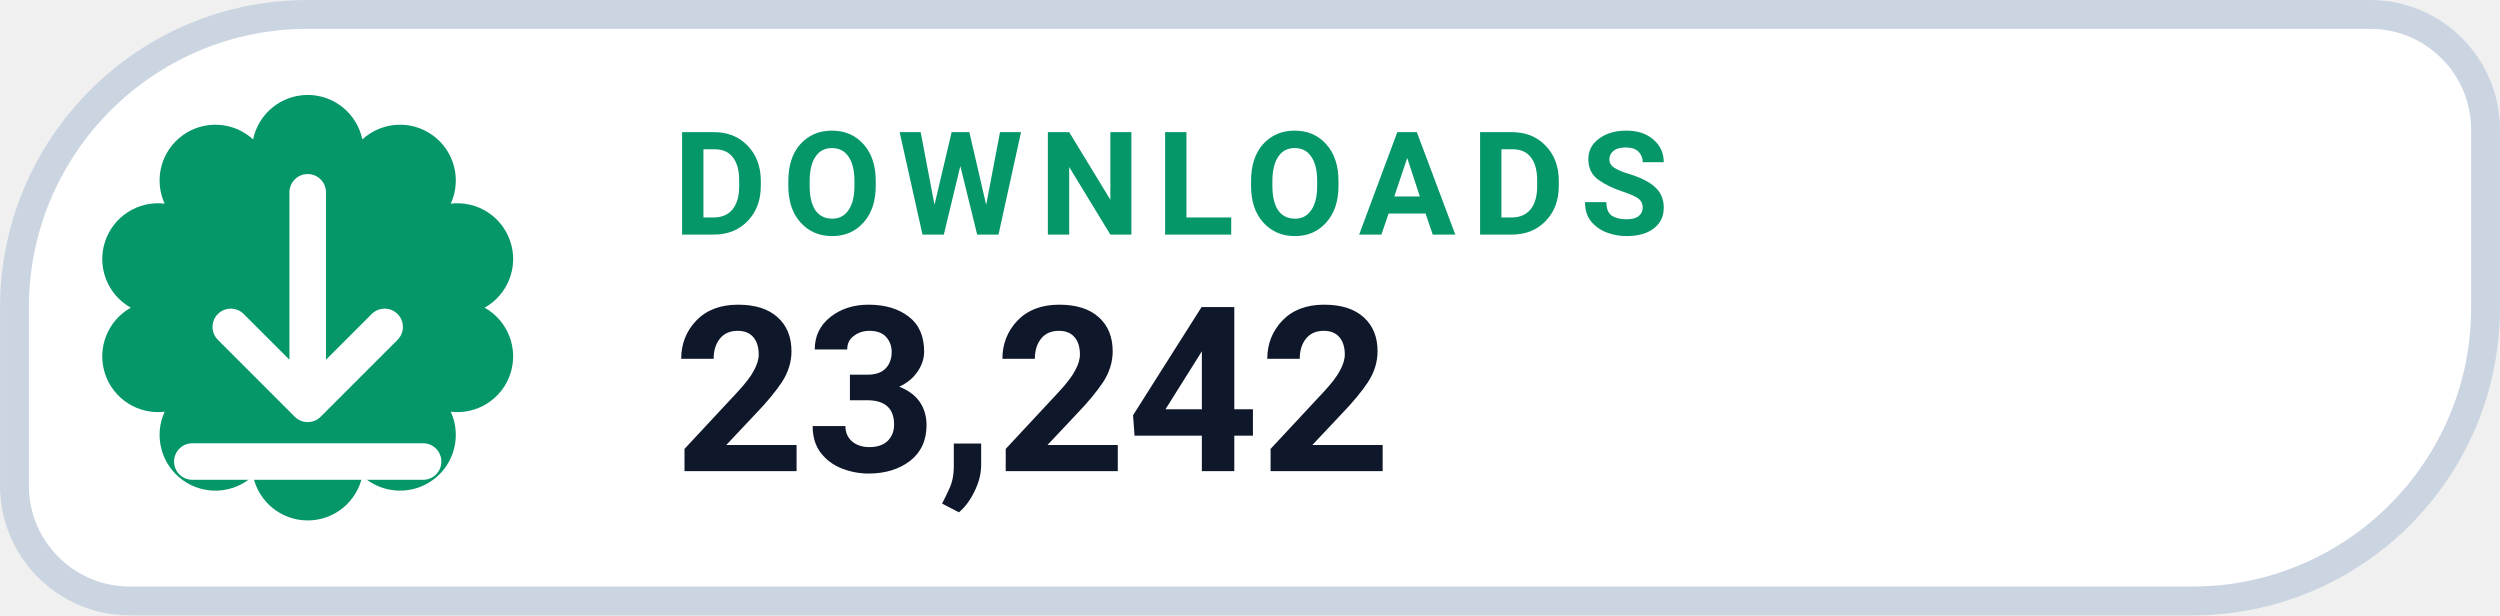
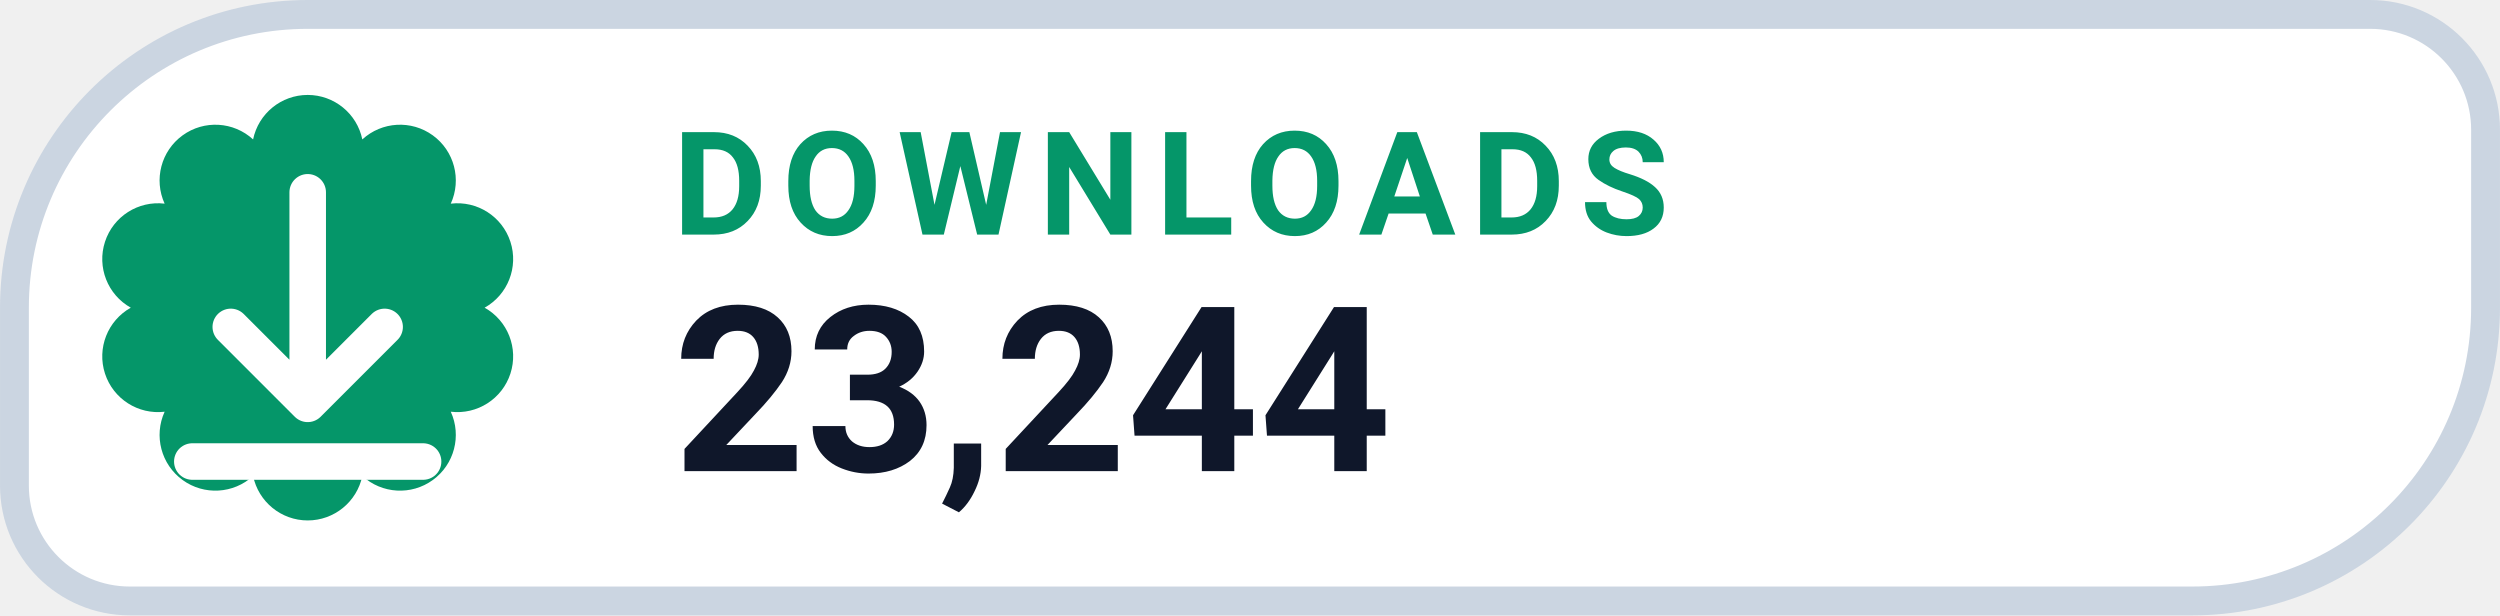
- <svg xmlns="http://www.w3.org/2000/svg" width="126" height="31.015" viewBox="0 0 130 32" role="img" aria-label="DOWNLOADS 23,242">
+ <svg xmlns="http://www.w3.org/2000/svg" width="126" height="31.015" viewBox="0 0 130 32" role="img" aria-label="DOWNLOADS 23,244">
  <path d="M 16.00 0.75 H 123.25 A 6.00 6.00 0 0 1 129.25 6.75 V 16.00 A 15.25 15.25 0 0 1 114.00 31.25 H 6.75 A 6.00 6.00 0 0 1 0.75 25.25 V 16.00 A 15.25 15.25 0 0 1 16.00 0.75 Z" fill="#FFFFFF" stroke="#CBD5E1" stroke-width="1.5" />
  <path d="M 13.16 7.25 A 2.90 2.90 0 0 1 18.84 7.25 A 2.90 2.90 0 0 1 23.44 10.59 A 2.90 2.90 0 0 1 25.20 16.00 A 2.90 2.90 0 0 1 23.44 21.41 A 2.90 2.90 0 0 1 18.84 24.75 A 2.90 2.90 0 0 1 13.16 24.75 A 2.90 2.90 0 0 1 8.56 21.41 A 2.90 2.90 0 0 1 6.80 16.00 A 2.90 2.90 0 0 1 8.56 10.59 A 2.90 2.90 0 0 1 13.16 7.25 Z" fill="#059669" />
  <g transform="translate(16 16)" style="color:#FFFFFF;">
    <path d="M0 -6 v11 m0 0 l4 -4 m-4 4 l-4 -4 M-6 8 h12" fill="none" stroke="currentColor" stroke-width="1.9" stroke-linecap="round" stroke-linejoin="round" />
  </g>
  <text x="35" y="12.2" fill="#059669" font-family="-apple-system,BlinkMacSystemFont,'Segoe UI',Roboto,Helvetica,Arial,sans-serif" font-size="7.5" font-weight="700" letter-spacing=".8">DOWNLOADS</text>
-   <text x="35" y="24.5" fill="#0F172A" font-family="-apple-system,BlinkMacSystemFont,'Segoe UI',Roboto,Helvetica,Arial,sans-serif" font-size="12" font-weight="750">23,242</text>
+   <text x="35" y="24.5" fill="#0F172A" font-family="-apple-system,BlinkMacSystemFont,'Segoe UI',Roboto,Helvetica,Arial,sans-serif" font-size="12" font-weight="750">23,244</text>
</svg>
